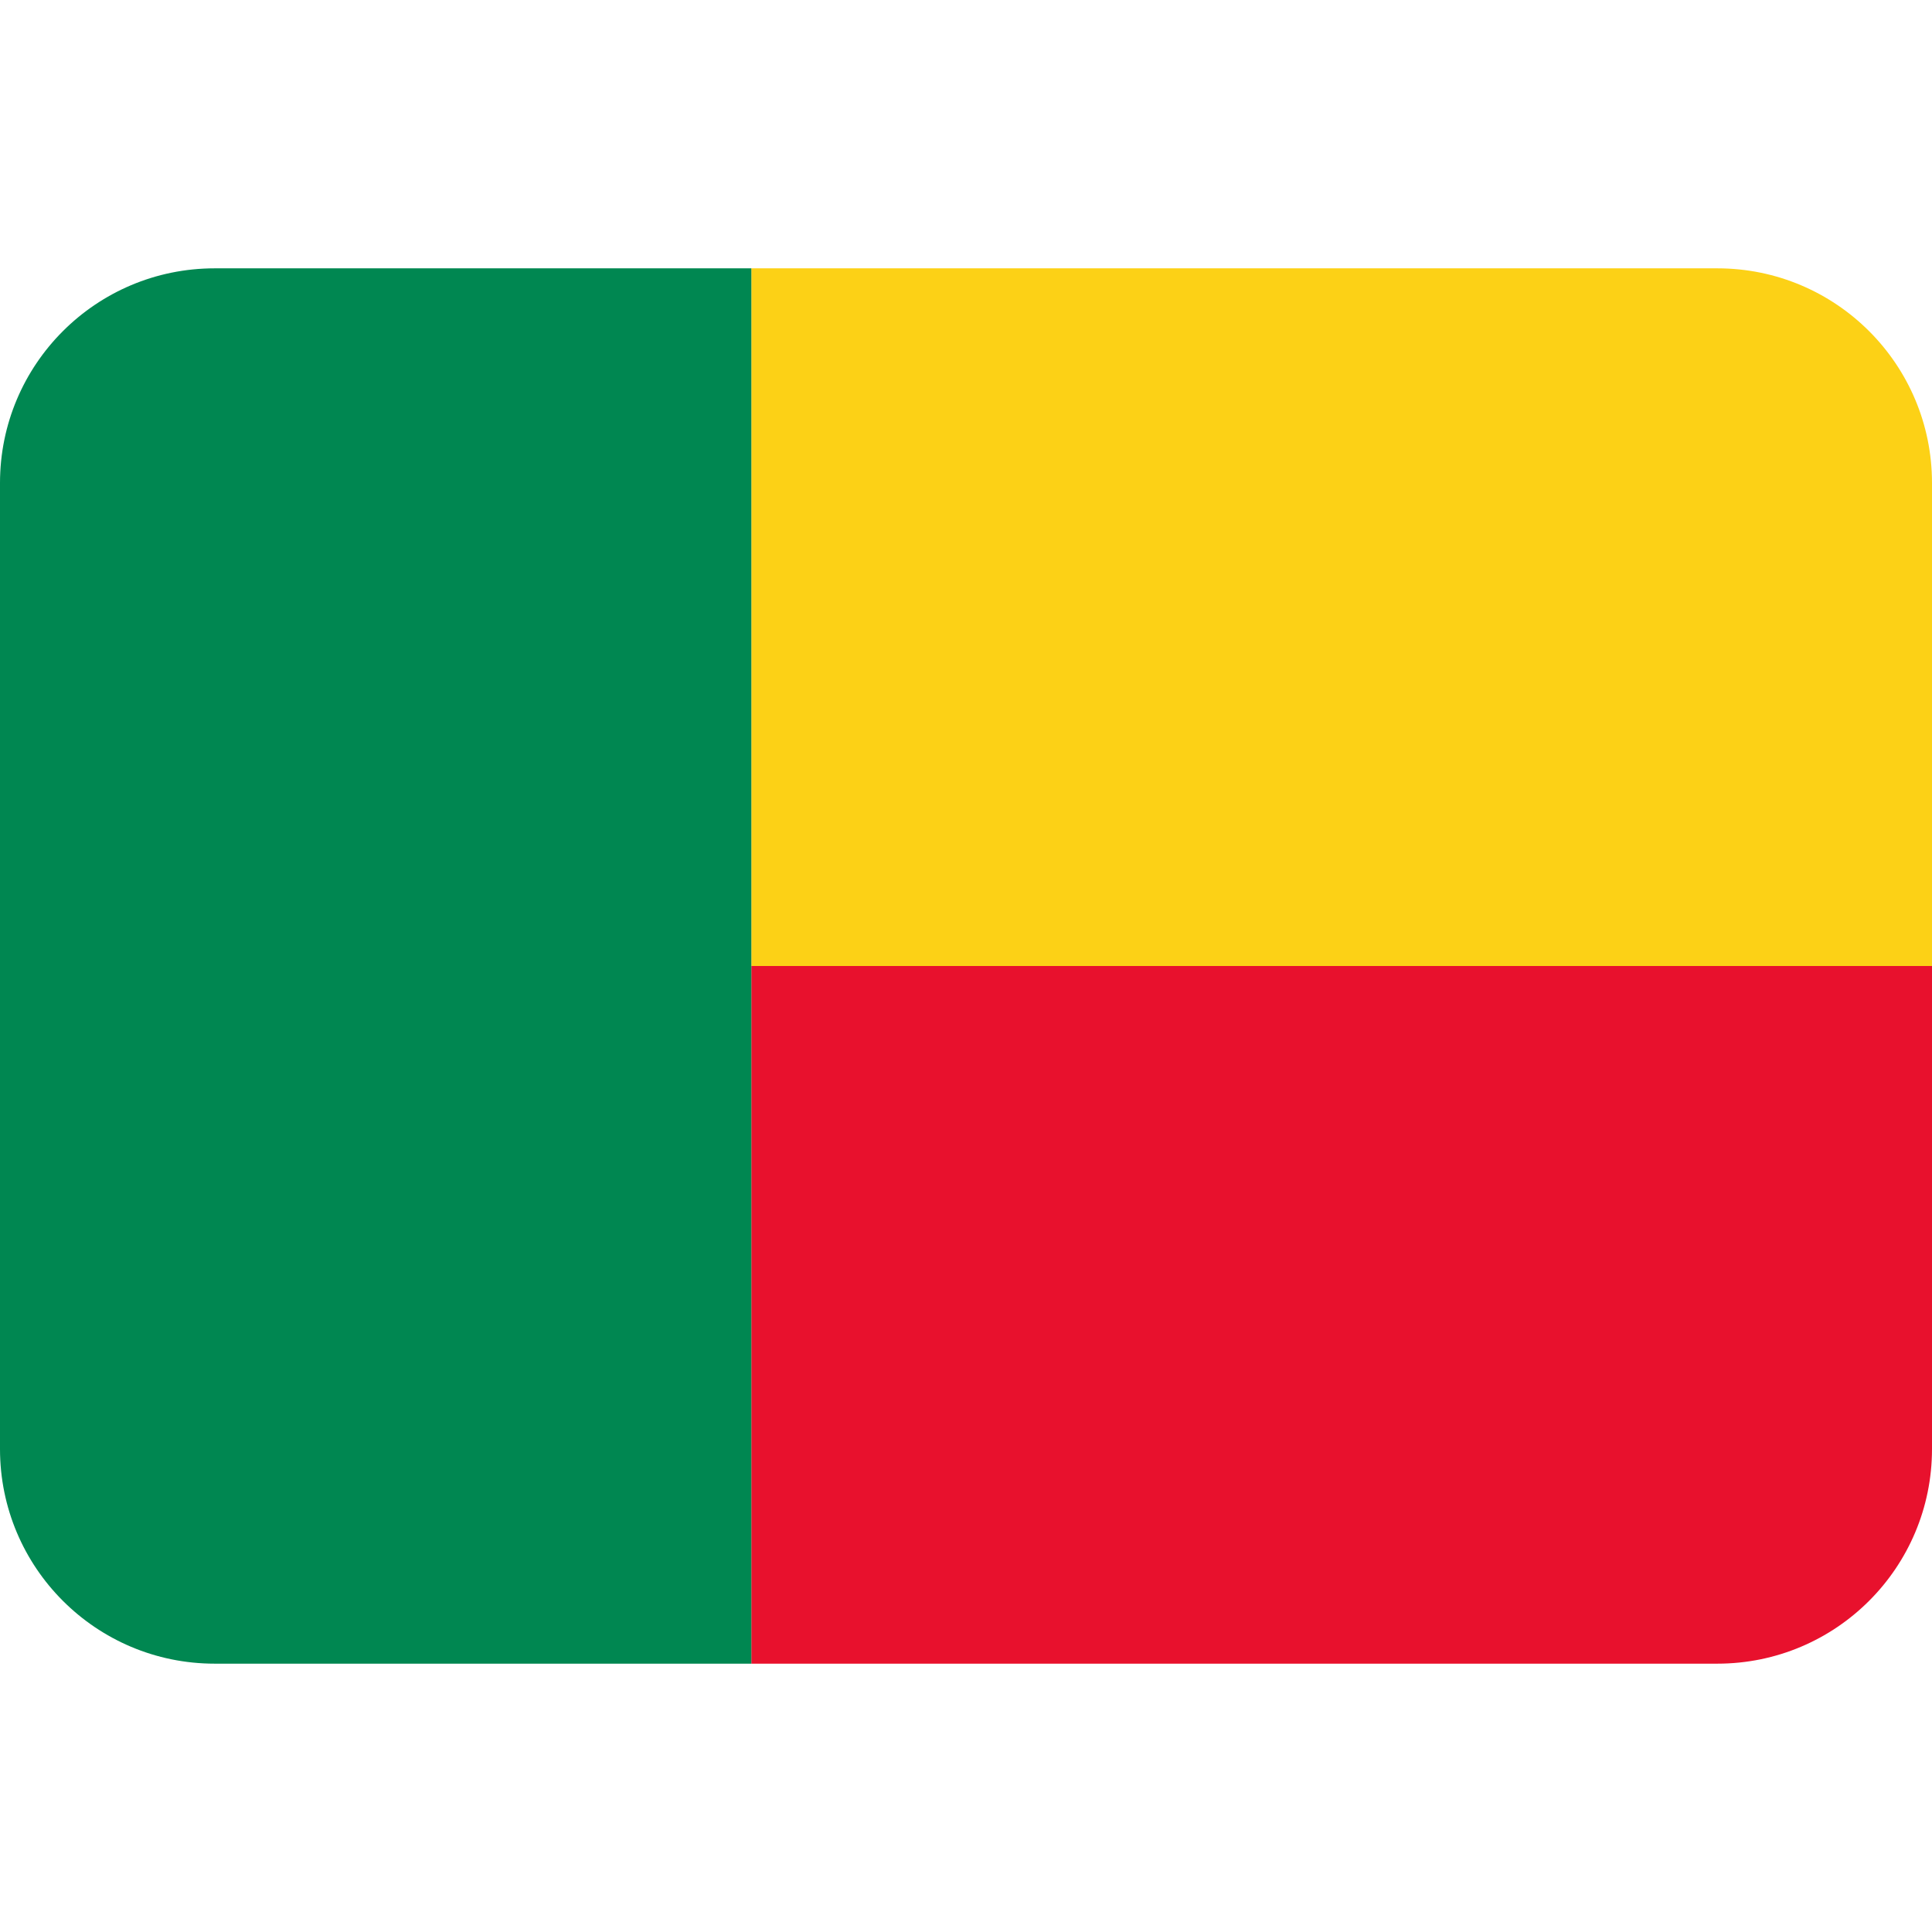
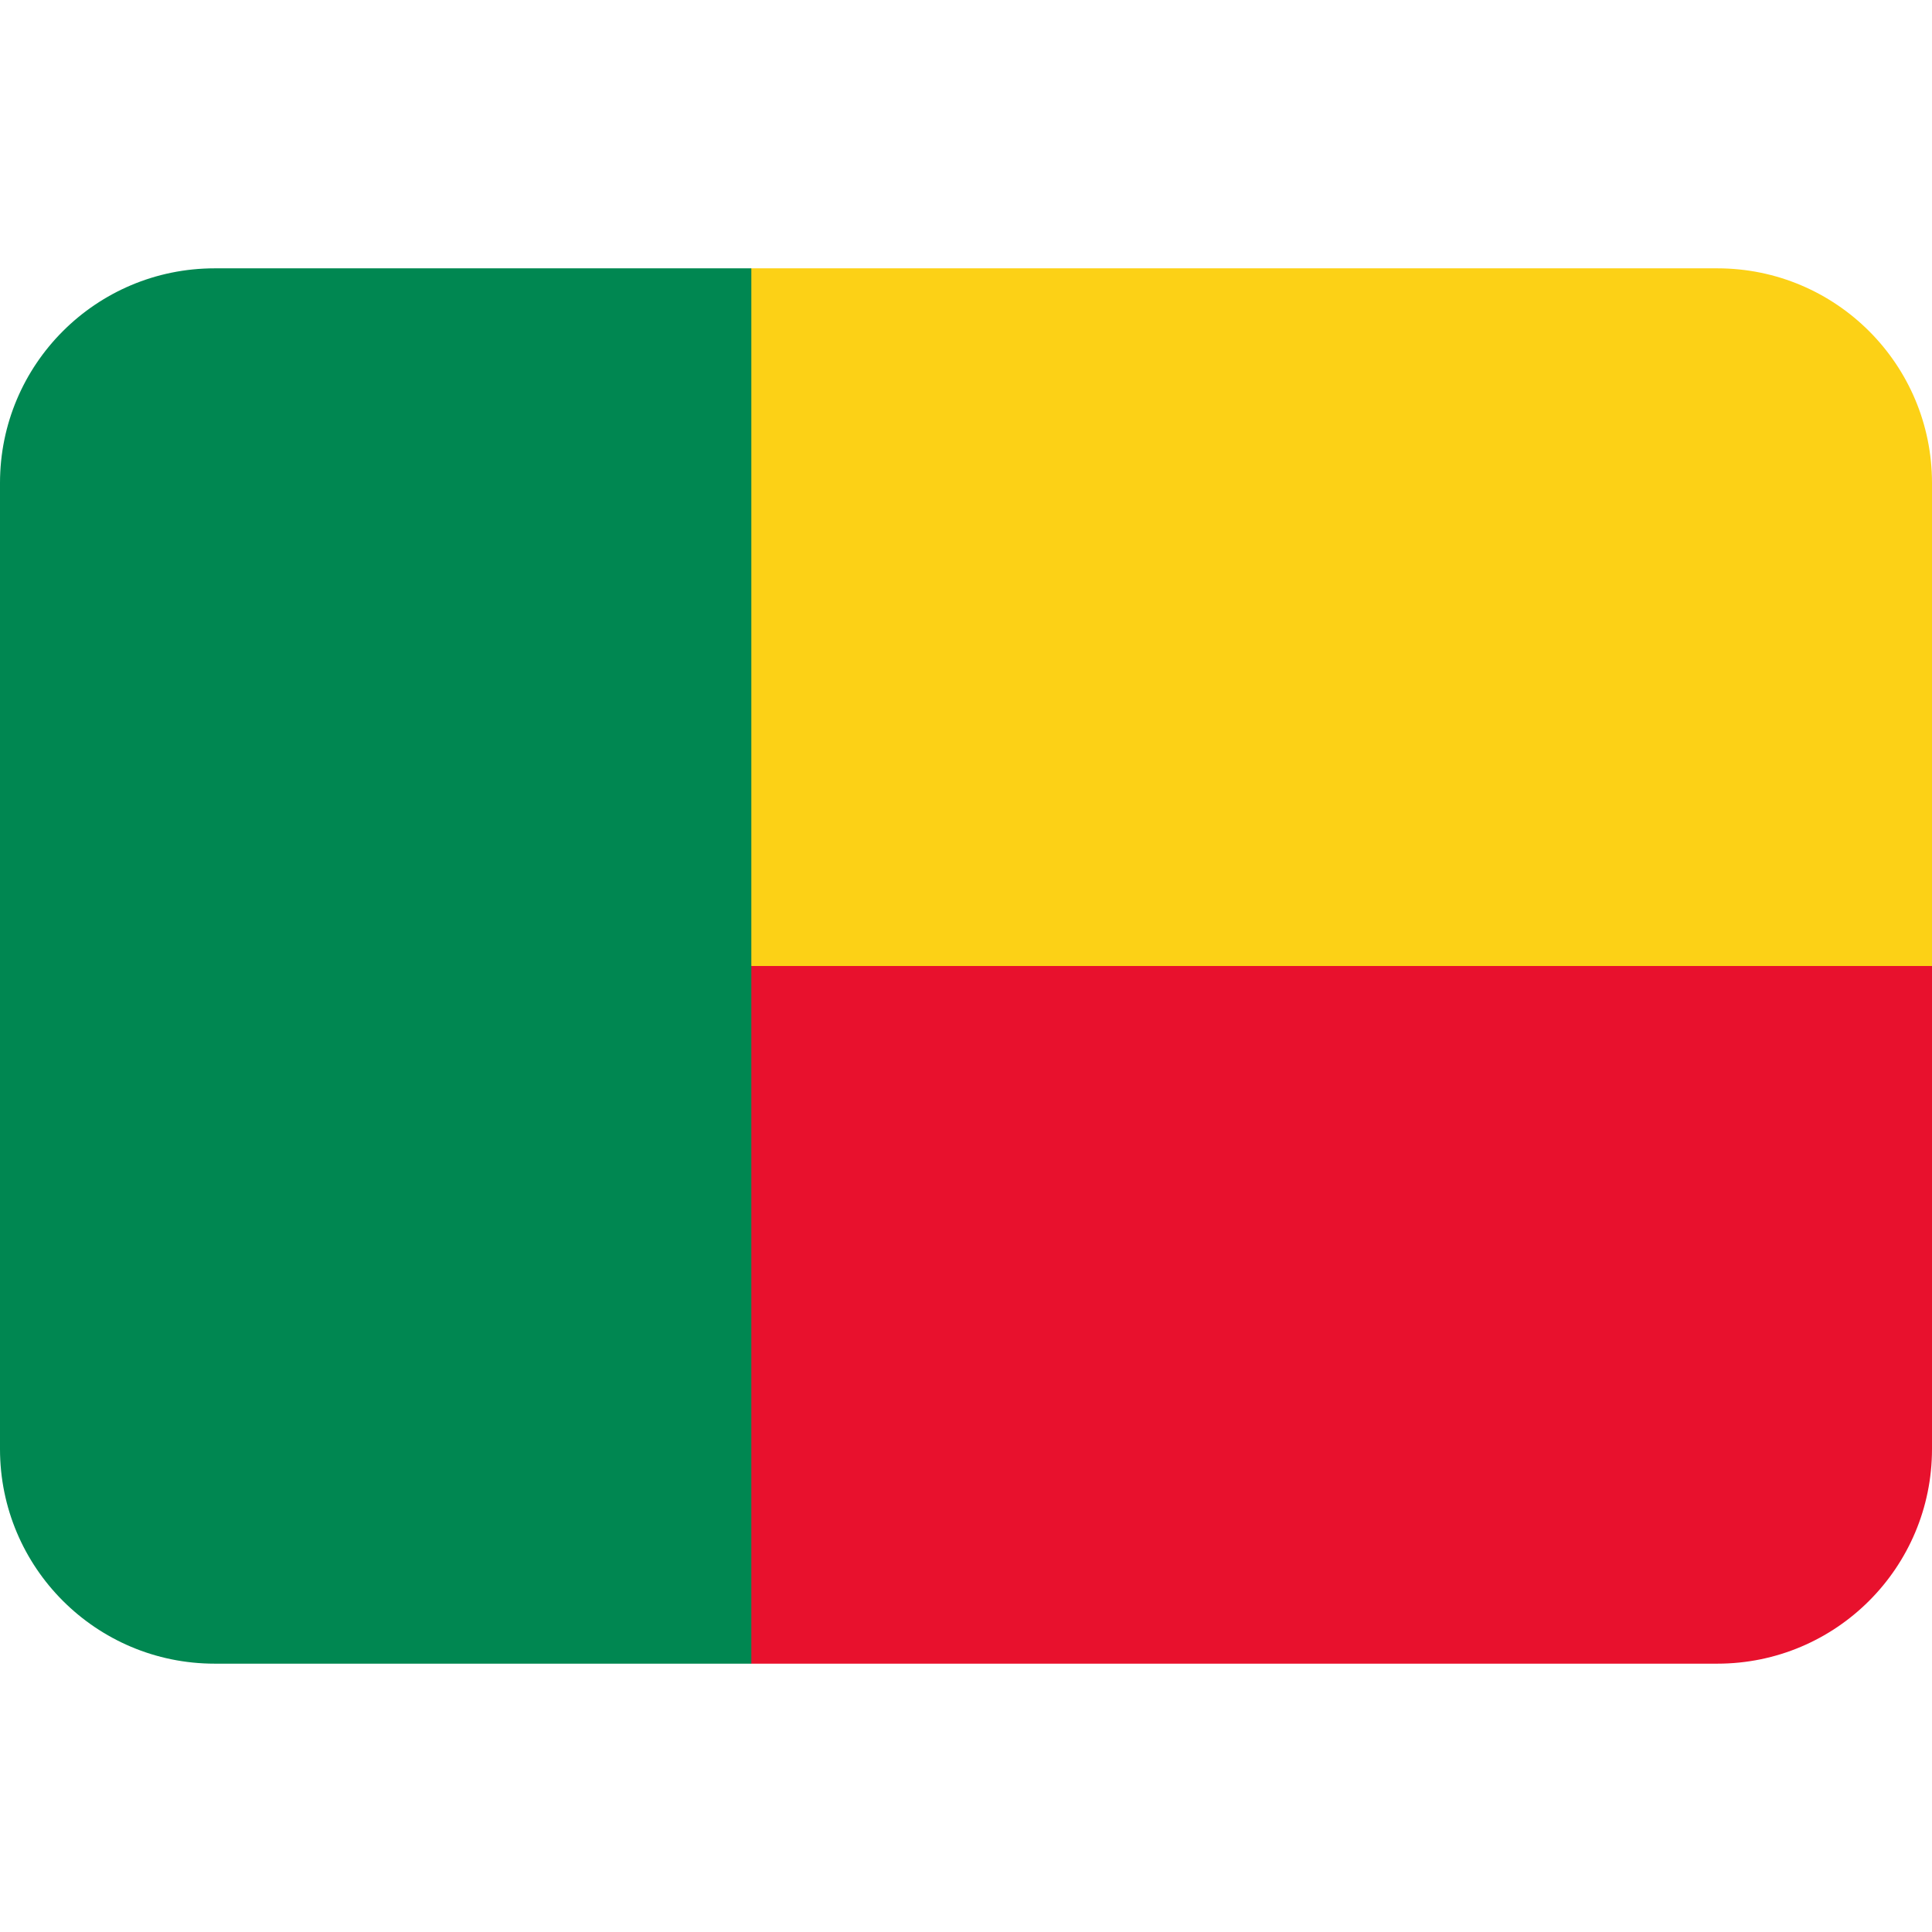
<svg xmlns="http://www.w3.org/2000/svg" viewBox="0 0 36 36">
-   <path d="m32 5h-18v13h22v-9c0-2.21-1.79-4-4-4z" fill="#fcd116" />
-   <path d="m14 31h18c2.21 0 4-1.79 4-4v-9h-22z" fill="#e8112d" />
+   <path d="m10 27 4 4h18c2.21 0 4-1.79 4-4v-9l-3-3h-23z" fill="#e8112d" />
+   <path d="m32 5h-18l-5 6 5 7h22v-9c0-2.21-1.79-4-4-4z" fill="#fcd116" />
  <path d="m14 5h-10c-2.21 0-4 1.79-4 4v18c0 2.21 1.79 4 4 4h10z" fill="#008751" />
</svg>
